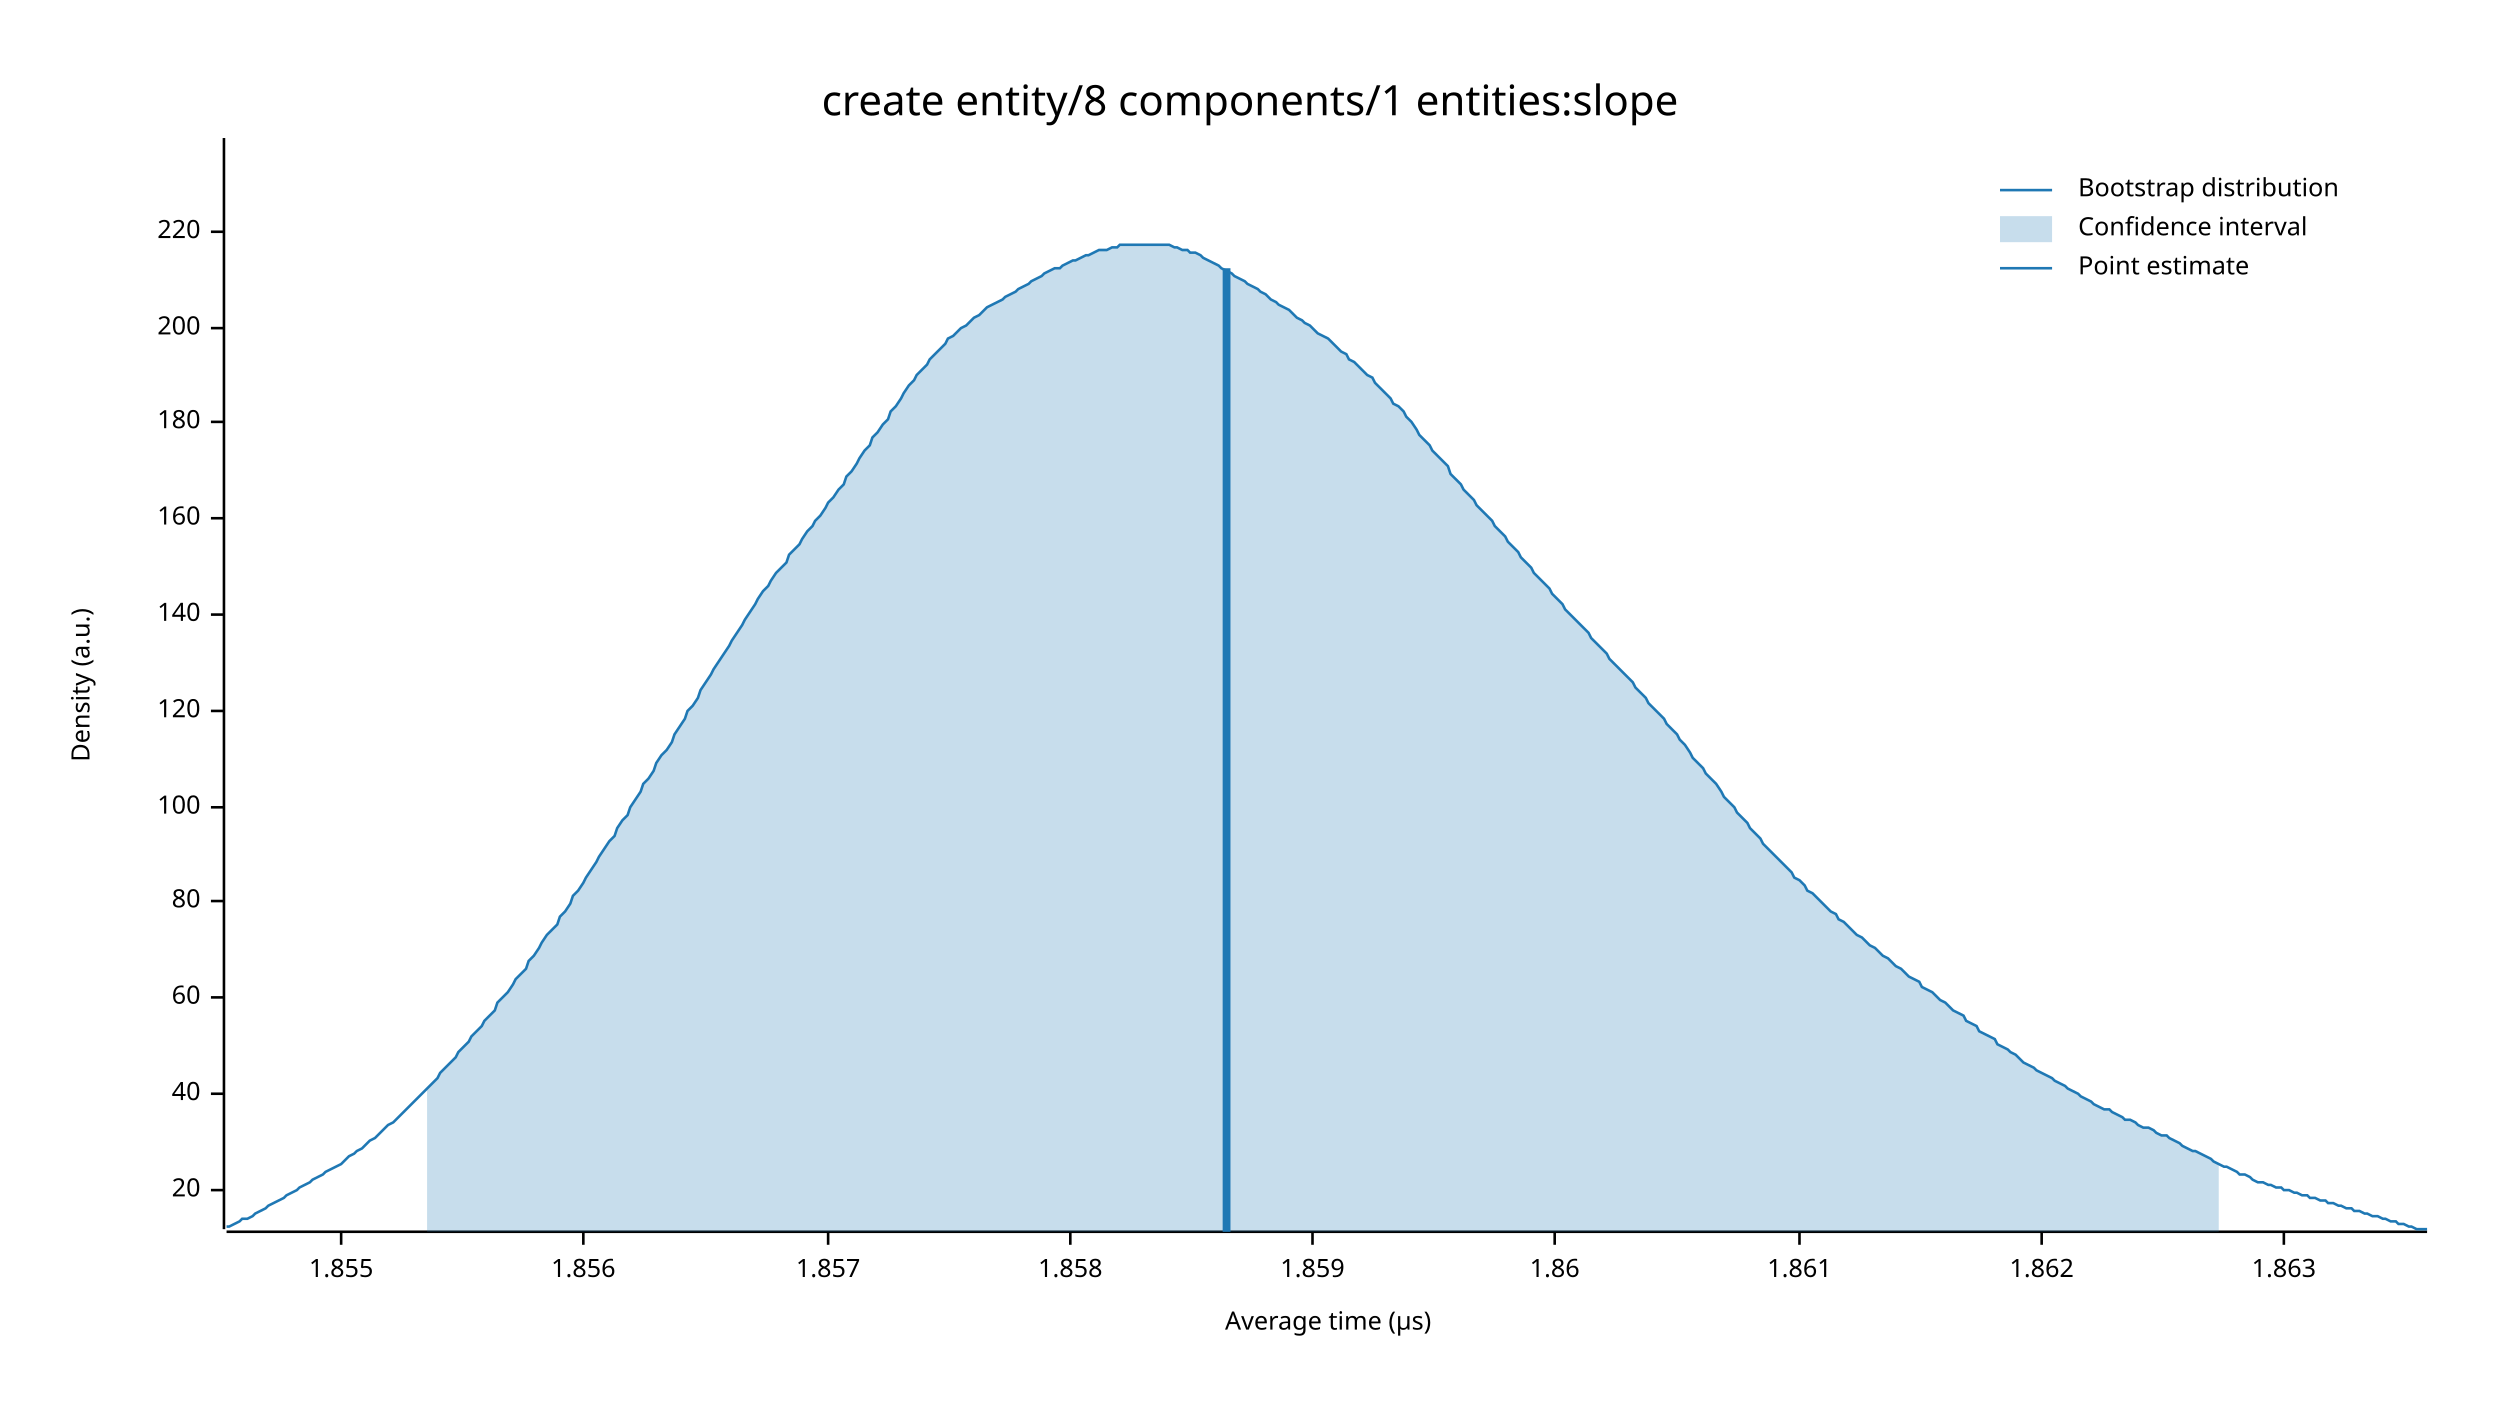
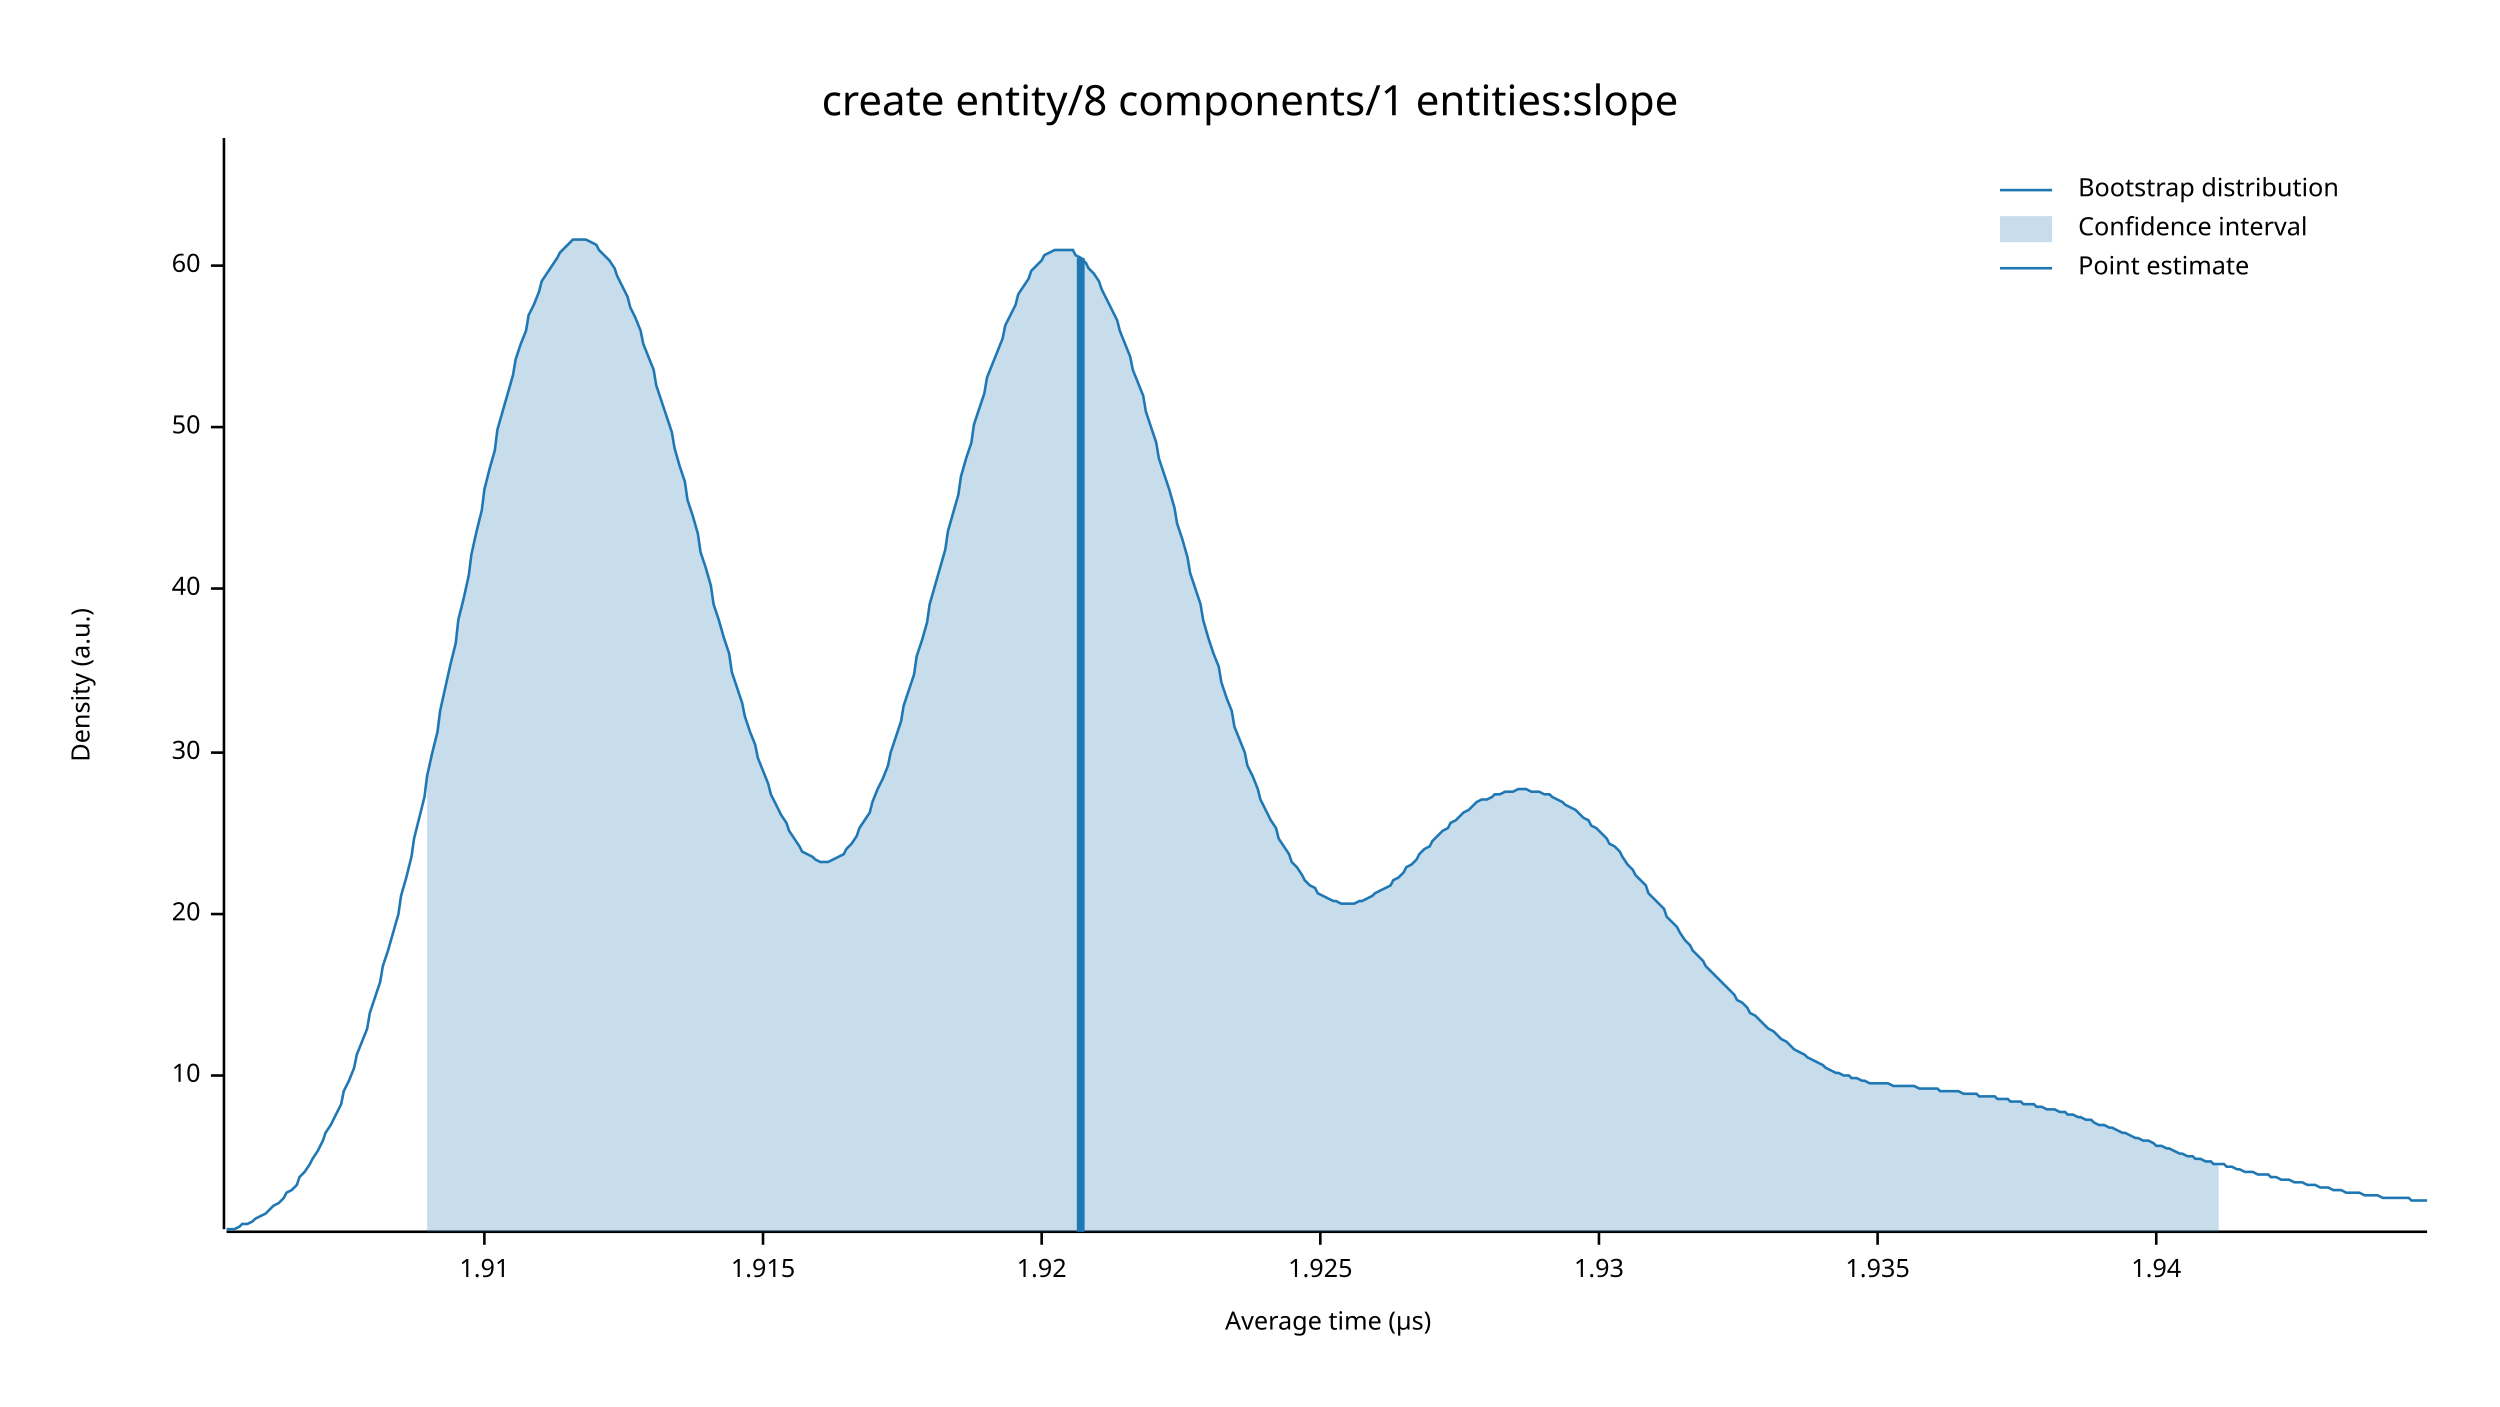
<svg xmlns="http://www.w3.org/2000/svg" width="960" height="540" viewBox="0 0 960 540">
  <text x="480" y="32" dy="0.76em" text-anchor="middle" font-family="sans-serif" font-size="16.129" opacity="1" fill="#000000">
create entity/8 components/1 entities:slope
</text>
  <text x="27" y="263" dy="0.76em" text-anchor="middle" font-family="sans-serif" font-size="9.677" opacity="1" fill="#000000" transform="rotate(270, 27, 263)">
Density (a.u.)
</text>
  <text x="510" y="513" dy="-0.5ex" text-anchor="middle" font-family="sans-serif" font-size="9.677" opacity="1" fill="#000000">
Average time (µs)
</text>
  <polyline fill="none" opacity="1" stroke="#000000" stroke-width="1" points="86,53 86,472 " />
-   <text x="77" y="457" dy="0.5ex" text-anchor="end" font-family="sans-serif" font-size="9.677" opacity="1" fill="#000000">
+   <text x="77" y="413" dy="0.5ex" text-anchor="end" font-family="sans-serif" font-size="9.677" opacity="1" fill="#000000">
+ 10
+ </text>
+   <polyline fill="none" opacity="1" stroke="#000000" stroke-width="1" points="81,413 86,413 " />
+   <text x="77" y="351" dy="0.5ex" text-anchor="end" font-family="sans-serif" font-size="9.677" opacity="1" fill="#000000">
20
</text>
-   <polyline fill="none" opacity="1" stroke="#000000" stroke-width="1" points="81,457 86,457 " />
-   <text x="77" y="420" dy="0.5ex" text-anchor="end" font-family="sans-serif" font-size="9.677" opacity="1" fill="#000000">
+   <polyline fill="none" opacity="1" stroke="#000000" stroke-width="1" points="81,351 86,351 " />
+   <text x="77" y="289" dy="0.5ex" text-anchor="end" font-family="sans-serif" font-size="9.677" opacity="1" fill="#000000">
+ 30
+ </text>
+   <polyline fill="none" opacity="1" stroke="#000000" stroke-width="1" points="81,289 86,289 " />
+   <text x="77" y="226" dy="0.5ex" text-anchor="end" font-family="sans-serif" font-size="9.677" opacity="1" fill="#000000">
40
</text>
-   <polyline fill="none" opacity="1" stroke="#000000" stroke-width="1" points="81,420 86,420 " />
-   <text x="77" y="383" dy="0.5ex" text-anchor="end" font-family="sans-serif" font-size="9.677" opacity="1" fill="#000000">
+   <polyline fill="none" opacity="1" stroke="#000000" stroke-width="1" points="81,226 86,226 " />
+   <text x="77" y="164" dy="0.5ex" text-anchor="end" font-family="sans-serif" font-size="9.677" opacity="1" fill="#000000">
+ 50
+ </text>
+   <polyline fill="none" opacity="1" stroke="#000000" stroke-width="1" points="81,164 86,164 " />
+   <text x="77" y="102" dy="0.5ex" text-anchor="end" font-family="sans-serif" font-size="9.677" opacity="1" fill="#000000">
60
</text>
-   <polyline fill="none" opacity="1" stroke="#000000" stroke-width="1" points="81,383 86,383 " />
-   <text x="77" y="346" dy="0.5ex" text-anchor="end" font-family="sans-serif" font-size="9.677" opacity="1" fill="#000000">
- 80
+   <polyline fill="none" opacity="1" stroke="#000000" stroke-width="1" points="81,102 86,102 " />
+   <polyline fill="none" opacity="1" stroke="#000000" stroke-width="1" points="87,473 932,473 " />
+   <text x="186" y="483" dy="0.76em" text-anchor="middle" font-family="sans-serif" font-size="9.677" opacity="1" fill="#000000">
+ 1.91
</text>
-   <polyline fill="none" opacity="1" stroke="#000000" stroke-width="1" points="81,346 86,346 " />
-   <text x="77" y="310" dy="0.5ex" text-anchor="end" font-family="sans-serif" font-size="9.677" opacity="1" fill="#000000">
- 100
+   <polyline fill="none" opacity="1" stroke="#000000" stroke-width="1" points="186,473 186,478 " />
+   <text x="293" y="483" dy="0.76em" text-anchor="middle" font-family="sans-serif" font-size="9.677" opacity="1" fill="#000000">
+ 1.915
</text>
-   <polyline fill="none" opacity="1" stroke="#000000" stroke-width="1" points="81,310 86,310 " />
-   <text x="77" y="273" dy="0.5ex" text-anchor="end" font-family="sans-serif" font-size="9.677" opacity="1" fill="#000000">
- 120
+   <polyline fill="none" opacity="1" stroke="#000000" stroke-width="1" points="293,473 293,478 " />
+   <text x="400" y="483" dy="0.76em" text-anchor="middle" font-family="sans-serif" font-size="9.677" opacity="1" fill="#000000">
+ 1.92
</text>
-   <polyline fill="none" opacity="1" stroke="#000000" stroke-width="1" points="81,273 86,273 " />
-   <text x="77" y="236" dy="0.5ex" text-anchor="end" font-family="sans-serif" font-size="9.677" opacity="1" fill="#000000">
- 140
+   <polyline fill="none" opacity="1" stroke="#000000" stroke-width="1" points="400,473 400,478 " />
+   <text x="507" y="483" dy="0.76em" text-anchor="middle" font-family="sans-serif" font-size="9.677" opacity="1" fill="#000000">
+ 1.925
</text>
-   <polyline fill="none" opacity="1" stroke="#000000" stroke-width="1" points="81,236 86,236 " />
-   <text x="77" y="199" dy="0.5ex" text-anchor="end" font-family="sans-serif" font-size="9.677" opacity="1" fill="#000000">
- 160
+   <polyline fill="none" opacity="1" stroke="#000000" stroke-width="1" points="507,473 507,478 " />
+   <text x="614" y="483" dy="0.76em" text-anchor="middle" font-family="sans-serif" font-size="9.677" opacity="1" fill="#000000">
+ 1.93
</text>
-   <polyline fill="none" opacity="1" stroke="#000000" stroke-width="1" points="81,199 86,199 " />
-   <text x="77" y="162" dy="0.5ex" text-anchor="end" font-family="sans-serif" font-size="9.677" opacity="1" fill="#000000">
- 180
+   <polyline fill="none" opacity="1" stroke="#000000" stroke-width="1" points="614,473 614,478 " />
+   <text x="721" y="483" dy="0.76em" text-anchor="middle" font-family="sans-serif" font-size="9.677" opacity="1" fill="#000000">
+ 1.935
</text>
-   <polyline fill="none" opacity="1" stroke="#000000" stroke-width="1" points="81,162 86,162 " />
-   <text x="77" y="126" dy="0.5ex" text-anchor="end" font-family="sans-serif" font-size="9.677" opacity="1" fill="#000000">
- 200
+   <polyline fill="none" opacity="1" stroke="#000000" stroke-width="1" points="721,473 721,478 " />
+   <text x="828" y="483" dy="0.76em" text-anchor="middle" font-family="sans-serif" font-size="9.677" opacity="1" fill="#000000">
+ 1.94
</text>
-   <polyline fill="none" opacity="1" stroke="#000000" stroke-width="1" points="81,126 86,126 " />
-   <text x="77" y="89" dy="0.5ex" text-anchor="end" font-family="sans-serif" font-size="9.677" opacity="1" fill="#000000">
- 220
- </text>
-   <polyline fill="none" opacity="1" stroke="#000000" stroke-width="1" points="81,89 86,89 " />
-   <polyline fill="none" opacity="1" stroke="#000000" stroke-width="1" points="87,473 932,473 " />
-   <text x="131" y="483" dy="0.76em" text-anchor="middle" font-family="sans-serif" font-size="9.677" opacity="1" fill="#000000">
- 1.855
- </text>
-   <polyline fill="none" opacity="1" stroke="#000000" stroke-width="1" points="131,473 131,478 " />
-   <text x="224" y="483" dy="0.76em" text-anchor="middle" font-family="sans-serif" font-size="9.677" opacity="1" fill="#000000">
- 1.856
- </text>
-   <polyline fill="none" opacity="1" stroke="#000000" stroke-width="1" points="224,473 224,478 " />
-   <text x="318" y="483" dy="0.76em" text-anchor="middle" font-family="sans-serif" font-size="9.677" opacity="1" fill="#000000">
- 1.857
- </text>
-   <polyline fill="none" opacity="1" stroke="#000000" stroke-width="1" points="318,473 318,478 " />
-   <text x="411" y="483" dy="0.76em" text-anchor="middle" font-family="sans-serif" font-size="9.677" opacity="1" fill="#000000">
- 1.858
- </text>
-   <polyline fill="none" opacity="1" stroke="#000000" stroke-width="1" points="411,473 411,478 " />
-   <text x="504" y="483" dy="0.76em" text-anchor="middle" font-family="sans-serif" font-size="9.677" opacity="1" fill="#000000">
- 1.859
- </text>
-   <polyline fill="none" opacity="1" stroke="#000000" stroke-width="1" points="504,473 504,478 " />
-   <text x="597" y="483" dy="0.76em" text-anchor="middle" font-family="sans-serif" font-size="9.677" opacity="1" fill="#000000">
- 1.86
- </text>
-   <polyline fill="none" opacity="1" stroke="#000000" stroke-width="1" points="597,473 597,478 " />
-   <text x="691" y="483" dy="0.76em" text-anchor="middle" font-family="sans-serif" font-size="9.677" opacity="1" fill="#000000">
- 1.861
- </text>
-   <polyline fill="none" opacity="1" stroke="#000000" stroke-width="1" points="691,473 691,478 " />
-   <text x="784" y="483" dy="0.76em" text-anchor="middle" font-family="sans-serif" font-size="9.677" opacity="1" fill="#000000">
- 1.862
- </text>
-   <polyline fill="none" opacity="1" stroke="#000000" stroke-width="1" points="784,473 784,478 " />
-   <text x="877" y="483" dy="0.76em" text-anchor="middle" font-family="sans-serif" font-size="9.677" opacity="1" fill="#000000">
- 1.863
- </text>
-   <polyline fill="none" opacity="1" stroke="#000000" stroke-width="1" points="877,473 877,478 " />
-   <polyline fill="none" opacity="1" stroke="#1F78B4" stroke-width="1" points="87,471 88,471 90,470 92,469 93,468 95,468 97,467 98,466 100,465 102,464 103,463 105,462 107,461 109,460 110,459 112,458 114,457 115,456 117,455 119,454 120,453 122,452 124,451 125,450 127,449 129,448 131,447 132,446 134,444 136,443 137,442 139,441 141,439 142,438 144,437 146,435 147,434 149,432 151,431 153,429 154,428 156,426 158,424 159,423 161,421 163,419 164,418 166,416 168,414 169,412 171,410 173,408 175,406 176,404 178,402 180,400 181,398 183,396 185,394 186,392 188,390 190,388 191,385 193,383 195,381 197,378 198,376 200,374 202,372 203,369 205,367 207,364 208,362 210,359 212,357 214,355 215,352 217,350 219,347 220,344 222,342 224,339 225,337 227,334 229,331 230,329 232,326 234,323 236,321 237,318 239,315 241,313 242,310 244,307 246,304 247,301 249,299 251,296 252,293 254,290 256,288 258,285 259,282 261,279 263,276 264,273 266,271 268,268 269,265 271,262 273,259 274,257 276,254 278,251 280,248 281,246 283,243 285,240 286,238 288,235 290,232 291,230 293,227 295,225 296,223 298,220 300,218 302,216 303,213 305,211 307,209 308,207 310,204 312,202 313,200 315,198 317,195 318,193 320,191 322,188 324,186 325,183 327,181 329,178 330,176 332,173 334,171 335,168 337,166 339,163 341,161 342,158 344,156 346,153 347,151 349,148 351,146 352,144 354,142 356,140 357,138 359,136 361,134 363,132 364,130 366,129 368,127 369,126 371,125 373,123 374,122 376,121 378,119 379,118 381,117 383,116 385,115 386,114 388,113 390,112 391,111 393,110 395,109 396,108 398,107 400,106 401,105 403,104 405,103 407,103 408,102 410,101 412,100 413,100 415,99 417,98 418,98 420,97 422,96 423,96 425,96 427,95 429,95 430,94 432,94 434,94 435,94 437,94 439,94 440,94 442,94 444,94 445,94 447,94 449,94 451,95 452,95 454,96 456,96 457,97 459,97 461,98 462,99 464,100 466,101 468,102 469,103 471,104 473,105 474,106 476,107 478,108 479,109 481,110 483,111 484,112 486,113 488,115 490,116 491,117 493,118 495,119 496,120 498,122 500,123 501,124 503,125 505,127 506,128 508,129 510,130 512,132 513,133 515,135 517,136 518,138 520,139 522,141 523,142 525,144 527,145 528,147 530,149 532,151 534,153 535,155 537,156 539,158 540,160 542,162 544,165 545,167 547,169 549,171 550,173 552,175 554,177 556,179 557,182 559,184 561,186 562,188 564,190 566,192 567,194 569,196 571,198 573,200 574,202 576,204 578,206 579,208 581,210 583,212 584,214 586,216 588,218 589,220 591,222 593,224 595,226 596,228 598,230 600,232 601,234 603,236 605,238 606,239 608,241 610,243 611,245 613,247 615,249 617,251 618,253 620,255 622,257 623,258 625,260 627,262 628,264 630,266 632,268 633,270 635,272 637,274 639,276 640,278 642,280 644,282 645,284 647,286 649,289 650,291 652,293 654,295 655,297 657,299 659,301 661,304 662,306 664,308 666,310 667,312 669,314 671,316 672,318 674,320 676,322 677,324 679,326 681,328 683,330 684,331 686,333 688,335 689,337 691,338 693,340 694,342 696,343 698,345 700,347 701,348 703,350 705,351 706,353 708,354 710,356 711,357 713,359 715,360 716,361 718,363 720,364 722,366 723,367 725,368 727,370 728,371 730,372 732,374 733,375 735,376 737,377 738,379 740,380 742,381 744,383 745,384 747,385 749,387 750,388 752,389 754,390 755,392 757,393 759,394 760,396 762,397 764,398 766,399 767,401 769,402 771,403 772,404 774,405 776,407 777,408 779,409 781,410 782,411 784,412 786,413 788,414 789,415 791,416 793,417 794,418 796,419 798,420 799,421 801,422 803,423 804,424 806,425 808,426 810,426 811,427 813,428 815,429 816,430 818,430 820,431 821,432 823,433 825,433 827,434 828,435 830,436 832,436 833,437 835,438 837,439 838,440 840,441 842,442 843,442 845,443 847,444 849,445 850,446 852,447 854,448 855,448 857,449 859,450 860,451 862,451 864,452 865,453 867,454 869,454 871,455 872,455 874,456 876,456 877,457 879,457 881,458 882,458 884,459 886,459 887,460 889,460 891,461 893,461 894,462 896,462 898,463 899,463 901,464 903,464 904,465 906,465 908,466 909,466 911,467 913,467 915,468 916,468 918,469 920,469 921,470 923,470 925,471 926,471 928,472 930,472 932,472 " />
-   <polygon opacity="0.25" fill="#1F78B4" points="164,418 166,416 168,414 169,412 171,410 173,408 175,406 176,404 178,402 180,400 181,398 183,396 185,394 186,392 188,390 190,388 191,385 193,383 195,381 197,378 198,376 200,374 202,372 203,369 205,367 207,364 208,362 210,359 212,357 214,355 215,352 217,350 219,347 220,344 222,342 224,339 225,337 227,334 229,331 230,329 232,326 234,323 236,321 237,318 239,315 241,313 242,310 244,307 246,304 247,301 249,299 251,296 252,293 254,290 256,288 258,285 259,282 261,279 263,276 264,273 266,271 268,268 269,265 271,262 273,259 274,257 276,254 278,251 280,248 281,246 283,243 285,240 286,238 288,235 290,232 291,230 293,227 295,225 296,223 298,220 300,218 302,216 303,213 305,211 307,209 308,207 310,204 312,202 313,200 315,198 317,195 318,193 320,191 322,188 324,186 325,183 327,181 329,178 330,176 332,173 334,171 335,168 337,166 339,163 341,161 342,158 344,156 346,153 347,151 349,148 351,146 352,144 354,142 356,140 357,138 359,136 361,134 363,132 364,130 366,129 368,127 369,126 371,125 373,123 374,122 376,121 378,119 379,118 381,117 383,116 385,115 386,114 388,113 390,112 391,111 393,110 395,109 396,108 398,107 400,106 401,105 403,104 405,103 407,103 408,102 410,101 412,100 413,100 415,99 417,98 418,98 420,97 422,96 423,96 425,96 427,95 429,95 430,94 432,94 434,94 435,94 437,94 439,94 440,94 442,94 444,94 445,94 447,94 449,94 451,95 452,95 454,96 456,96 457,97 459,97 461,98 462,99 464,100 466,101 468,102 469,103 471,104 473,105 474,106 476,107 478,108 479,109 481,110 483,111 484,112 486,113 488,115 490,116 491,117 493,118 495,119 496,120 498,122 500,123 501,124 503,125 505,127 506,128 508,129 510,130 512,132 513,133 515,135 517,136 518,138 520,139 522,141 523,142 525,144 527,145 528,147 530,149 532,151 534,153 535,155 537,156 539,158 540,160 542,162 544,165 545,167 547,169 549,171 550,173 552,175 554,177 556,179 557,182 559,184 561,186 562,188 564,190 566,192 567,194 569,196 571,198 573,200 574,202 576,204 578,206 579,208 581,210 583,212 584,214 586,216 588,218 589,220 591,222 593,224 595,226 596,228 598,230 600,232 601,234 603,236 605,238 606,239 608,241 610,243 611,245 613,247 615,249 617,251 618,253 620,255 622,257 623,258 625,260 627,262 628,264 630,266 632,268 633,270 635,272 637,274 639,276 640,278 642,280 644,282 645,284 647,286 649,289 650,291 652,293 654,295 655,297 657,299 659,301 661,304 662,306 664,308 666,310 667,312 669,314 671,316 672,318 674,320 676,322 677,324 679,326 681,328 683,330 684,331 686,333 688,335 689,337 691,338 693,340 694,342 696,343 698,345 700,347 701,348 703,350 705,351 706,353 708,354 710,356 711,357 713,359 715,360 716,361 718,363 720,364 722,366 723,367 725,368 727,370 728,371 730,372 732,374 733,375 735,376 737,377 738,379 740,380 742,381 744,383 745,384 747,385 749,387 750,388 752,389 754,390 755,392 757,393 759,394 760,396 762,397 764,398 766,399 767,401 769,402 771,403 772,404 774,405 776,407 777,408 779,409 781,410 782,411 784,412 786,413 788,414 789,415 791,416 793,417 794,418 796,419 798,420 799,421 801,422 803,423 804,424 806,425 808,426 810,426 811,427 813,428 815,429 816,430 818,430 820,431 821,432 823,433 825,433 827,434 828,435 830,436 832,436 833,437 835,438 837,439 838,440 840,441 842,442 843,442 845,443 847,444 849,445 850,446 852,447 852,473 164,473 " />
-   <polyline fill="none" opacity="1" stroke="#1F78B4" stroke-width="3" points="471,473 471,103 " />
+   <polyline fill="none" opacity="1" stroke="#000000" stroke-width="1" points="828,473 828,478 " />
+   <polyline fill="none" opacity="1" stroke="#1F78B4" stroke-width="1" points="87,472 88,472 90,472 92,471 93,470 95,470 97,469 98,468 100,467 102,466 103,465 105,463 107,462 109,460 110,458 112,457 114,455 115,452 117,450 119,447 120,445 122,442 124,438 125,435 127,432 129,428 131,424 132,419 134,415 136,410 137,405 139,400 141,395 142,389 144,383 146,377 147,371 149,365 151,358 153,351 154,344 156,337 158,329 159,322 161,314 163,306 164,298 166,289 168,281 169,273 171,264 173,255 175,247 176,238 178,230 180,221 181,213 183,204 185,196 186,188 188,180 190,173 191,165 193,158 195,151 197,144 198,138 200,132 202,127 203,121 205,117 207,112 208,108 210,105 212,102 214,99 215,97 217,95 219,93 220,92 222,92 224,92 225,92 227,93 229,94 230,96 232,98 234,100 236,103 237,106 239,110 241,114 242,118 244,122 246,127 247,132 249,137 251,142 252,148 254,154 256,160 258,166 259,172 261,179 263,185 264,192 266,198 268,205 269,212 271,218 273,225 274,232 276,238 278,245 280,251 281,258 283,264 285,270 286,275 288,281 290,286 291,291 293,296 295,301 296,305 298,309 300,313 302,316 303,319 305,322 307,325 308,327 310,328 312,329 313,330 315,331 317,331 318,331 320,330 322,329 324,328 325,326 327,324 329,321 330,318 332,315 334,312 335,308 337,303 339,299 341,294 342,289 344,283 346,277 347,271 349,265 351,259 352,252 354,246 356,239 357,232 359,225 361,218 363,211 364,204 366,197 368,190 369,183 371,176 373,170 374,163 376,157 378,151 379,145 381,140 383,135 385,130 386,125 388,121 390,117 391,113 393,110 395,107 396,104 398,102 400,100 401,98 403,97 405,96 407,96 408,96 410,96 412,96 413,98 415,99 417,101 418,103 420,105 422,108 423,111 425,115 427,119 429,123 430,127 432,132 434,137 435,142 437,147 439,152 440,158 442,164 444,170 445,176 447,182 449,188 451,195 452,201 454,207 456,214 457,220 459,226 461,232 462,238 464,245 466,251 468,256 469,262 471,268 473,273 474,279 476,284 478,289 479,294 481,298 483,303 484,307 486,311 488,315 490,318 491,322 493,325 495,328 496,331 498,333 500,336 501,338 503,340 505,341 506,343 508,344 510,345 512,346 513,346 515,347 517,347 518,347 520,347 522,346 523,346 525,345 527,344 528,343 530,342 532,341 534,340 535,338 537,337 539,335 540,333 542,332 544,330 545,328 547,326 549,325 550,323 552,321 554,319 556,318 557,316 559,315 561,313 562,312 564,311 566,309 567,308 569,307 571,307 573,306 574,305 576,305 578,304 579,304 581,304 583,303 584,303 586,303 588,304 589,304 591,304 593,305 595,305 596,306 598,307 600,308 601,309 603,310 605,311 606,312 608,314 610,315 611,317 613,318 615,320 617,322 618,324 620,325 622,327 623,329 625,332 627,334 628,336 630,338 632,340 633,343 635,345 637,347 639,349 640,352 642,354 644,356 645,358 647,361 649,363 650,365 652,367 654,369 655,371 657,373 659,375 661,377 662,378 664,380 666,382 667,384 669,385 671,387 672,389 674,390 676,392 677,393 679,395 681,396 683,398 684,399 686,400 688,402 689,403 691,404 693,405 694,406 696,407 698,408 700,409 701,410 703,411 705,412 706,412 708,413 710,413 711,414 713,414 715,415 716,415 718,416 720,416 722,416 723,416 725,416 727,417 728,417 730,417 732,417 733,417 735,417 737,418 738,418 740,418 742,418 744,418 745,419 747,419 749,419 750,419 752,419 754,420 755,420 757,420 759,420 760,421 762,421 764,421 766,421 767,422 769,422 771,422 772,423 774,423 776,423 777,424 779,424 781,424 782,425 784,425 786,426 788,426 789,426 791,427 793,427 794,428 796,428 798,429 799,429 801,430 803,430 804,431 806,432 808,432 810,433 811,433 813,434 815,435 816,435 818,436 820,437 821,437 823,438 825,438 827,439 828,440 830,440 832,441 833,441 835,442 837,443 838,443 840,444 842,444 843,445 845,445 847,446 849,446 850,447 852,447 854,447 855,448 857,448 859,449 860,449 862,450 864,450 865,450 867,451 869,451 871,451 872,452 874,452 876,453 877,453 879,453 881,454 882,454 884,454 886,455 887,455 889,455 891,456 893,456 894,456 896,457 898,457 899,457 901,458 903,458 904,458 906,458 908,459 909,459 911,459 913,459 915,460 916,460 918,460 920,460 921,460 923,460 925,460 926,461 928,461 930,461 932,461 " />
+   <polygon opacity="0.25" fill="#1F78B4" points="164,298 166,289 168,281 169,273 171,264 173,255 175,247 176,238 178,230 180,221 181,213 183,204 185,196 186,188 188,180 190,173 191,165 193,158 195,151 197,144 198,138 200,132 202,127 203,121 205,117 207,112 208,108 210,105 212,102 214,99 215,97 217,95 219,93 220,92 222,92 224,92 225,92 227,93 229,94 230,96 232,98 234,100 236,103 237,106 239,110 241,114 242,118 244,122 246,127 247,132 249,137 251,142 252,148 254,154 256,160 258,166 259,172 261,179 263,185 264,192 266,198 268,205 269,212 271,218 273,225 274,232 276,238 278,245 280,251 281,258 283,264 285,270 286,275 288,281 290,286 291,291 293,296 295,301 296,305 298,309 300,313 302,316 303,319 305,322 307,325 308,327 310,328 312,329 313,330 315,331 317,331 318,331 320,330 322,329 324,328 325,326 327,324 329,321 330,318 332,315 334,312 335,308 337,303 339,299 341,294 342,289 344,283 346,277 347,271 349,265 351,259 352,252 354,246 356,239 357,232 359,225 361,218 363,211 364,204 366,197 368,190 369,183 371,176 373,170 374,163 376,157 378,151 379,145 381,140 383,135 385,130 386,125 388,121 390,117 391,113 393,110 395,107 396,104 398,102 400,100 401,98 403,97 405,96 407,96 408,96 410,96 412,96 413,98 415,99 417,101 418,103 420,105 422,108 423,111 425,115 427,119 429,123 430,127 432,132 434,137 435,142 437,147 439,152 440,158 442,164 444,170 445,176 447,182 449,188 451,195 452,201 454,207 456,214 457,220 459,226 461,232 462,238 464,245 466,251 468,256 469,262 471,268 473,273 474,279 476,284 478,289 479,294 481,298 483,303 484,307 486,311 488,315 490,318 491,322 493,325 495,328 496,331 498,333 500,336 501,338 503,340 505,341 506,343 508,344 510,345 512,346 513,346 515,347 517,347 518,347 520,347 522,346 523,346 525,345 527,344 528,343 530,342 532,341 534,340 535,338 537,337 539,335 540,333 542,332 544,330 545,328 547,326 549,325 550,323 552,321 554,319 556,318 557,316 559,315 561,313 562,312 564,311 566,309 567,308 569,307 571,307 573,306 574,305 576,305 578,304 579,304 581,304 583,303 584,303 586,303 588,304 589,304 591,304 593,305 595,305 596,306 598,307 600,308 601,309 603,310 605,311 606,312 608,314 610,315 611,317 613,318 615,320 617,322 618,324 620,325 622,327 623,329 625,332 627,334 628,336 630,338 632,340 633,343 635,345 637,347 639,349 640,352 642,354 644,356 645,358 647,361 649,363 650,365 652,367 654,369 655,371 657,373 659,375 661,377 662,378 664,380 666,382 667,384 669,385 671,387 672,389 674,390 676,392 677,393 679,395 681,396 683,398 684,399 686,400 688,402 689,403 691,404 693,405 694,406 696,407 698,408 700,409 701,410 703,411 705,412 706,412 708,413 710,413 711,414 713,414 715,415 716,415 718,416 720,416 722,416 723,416 725,416 727,417 728,417 730,417 732,417 733,417 735,417 737,418 738,418 740,418 742,418 744,418 745,419 747,419 749,419 750,419 752,419 754,420 755,420 757,420 759,420 760,421 762,421 764,421 766,421 767,422 769,422 771,422 772,423 774,423 776,423 777,424 779,424 781,424 782,425 784,425 786,426 788,426 789,426 791,427 793,427 794,428 796,428 798,429 799,429 801,430 803,430 804,431 806,432 808,432 810,433 811,433 813,434 815,435 816,435 818,436 820,437 821,437 823,438 825,438 827,439 828,440 830,440 832,441 833,441 835,442 837,443 838,443 840,444 842,444 843,445 845,445 847,446 849,446 850,447 852,447 852,473 164,473 " />
+   <polyline fill="none" opacity="1" stroke="#1F78B4" stroke-width="3" points="415,473 415,99 " />
  <text x="798" y="68" dy="0.76em" text-anchor="start" font-family="sans-serif" font-size="9.677" opacity="1" fill="#000000">
Bootstrap distribution
</text>
  <text x="798" y="83" dy="0.76em" text-anchor="start" font-family="sans-serif" font-size="9.677" opacity="1" fill="#000000">
Confidence interval
</text>
  <text x="798" y="98" dy="0.76em" text-anchor="start" font-family="sans-serif" font-size="9.677" opacity="1" fill="#000000">
Point estimate
</text>
  <polyline fill="none" opacity="1" stroke="#1F78B4" stroke-width="1" points="768,73 788,73 " />
  <rect x="768" y="83" width="20" height="10" opacity="0.25" fill="#1F78B4" stroke="none" />
  <polyline fill="none" opacity="1" stroke="#1F78B4" stroke-width="1" points="768,103 788,103 " />
</svg>
